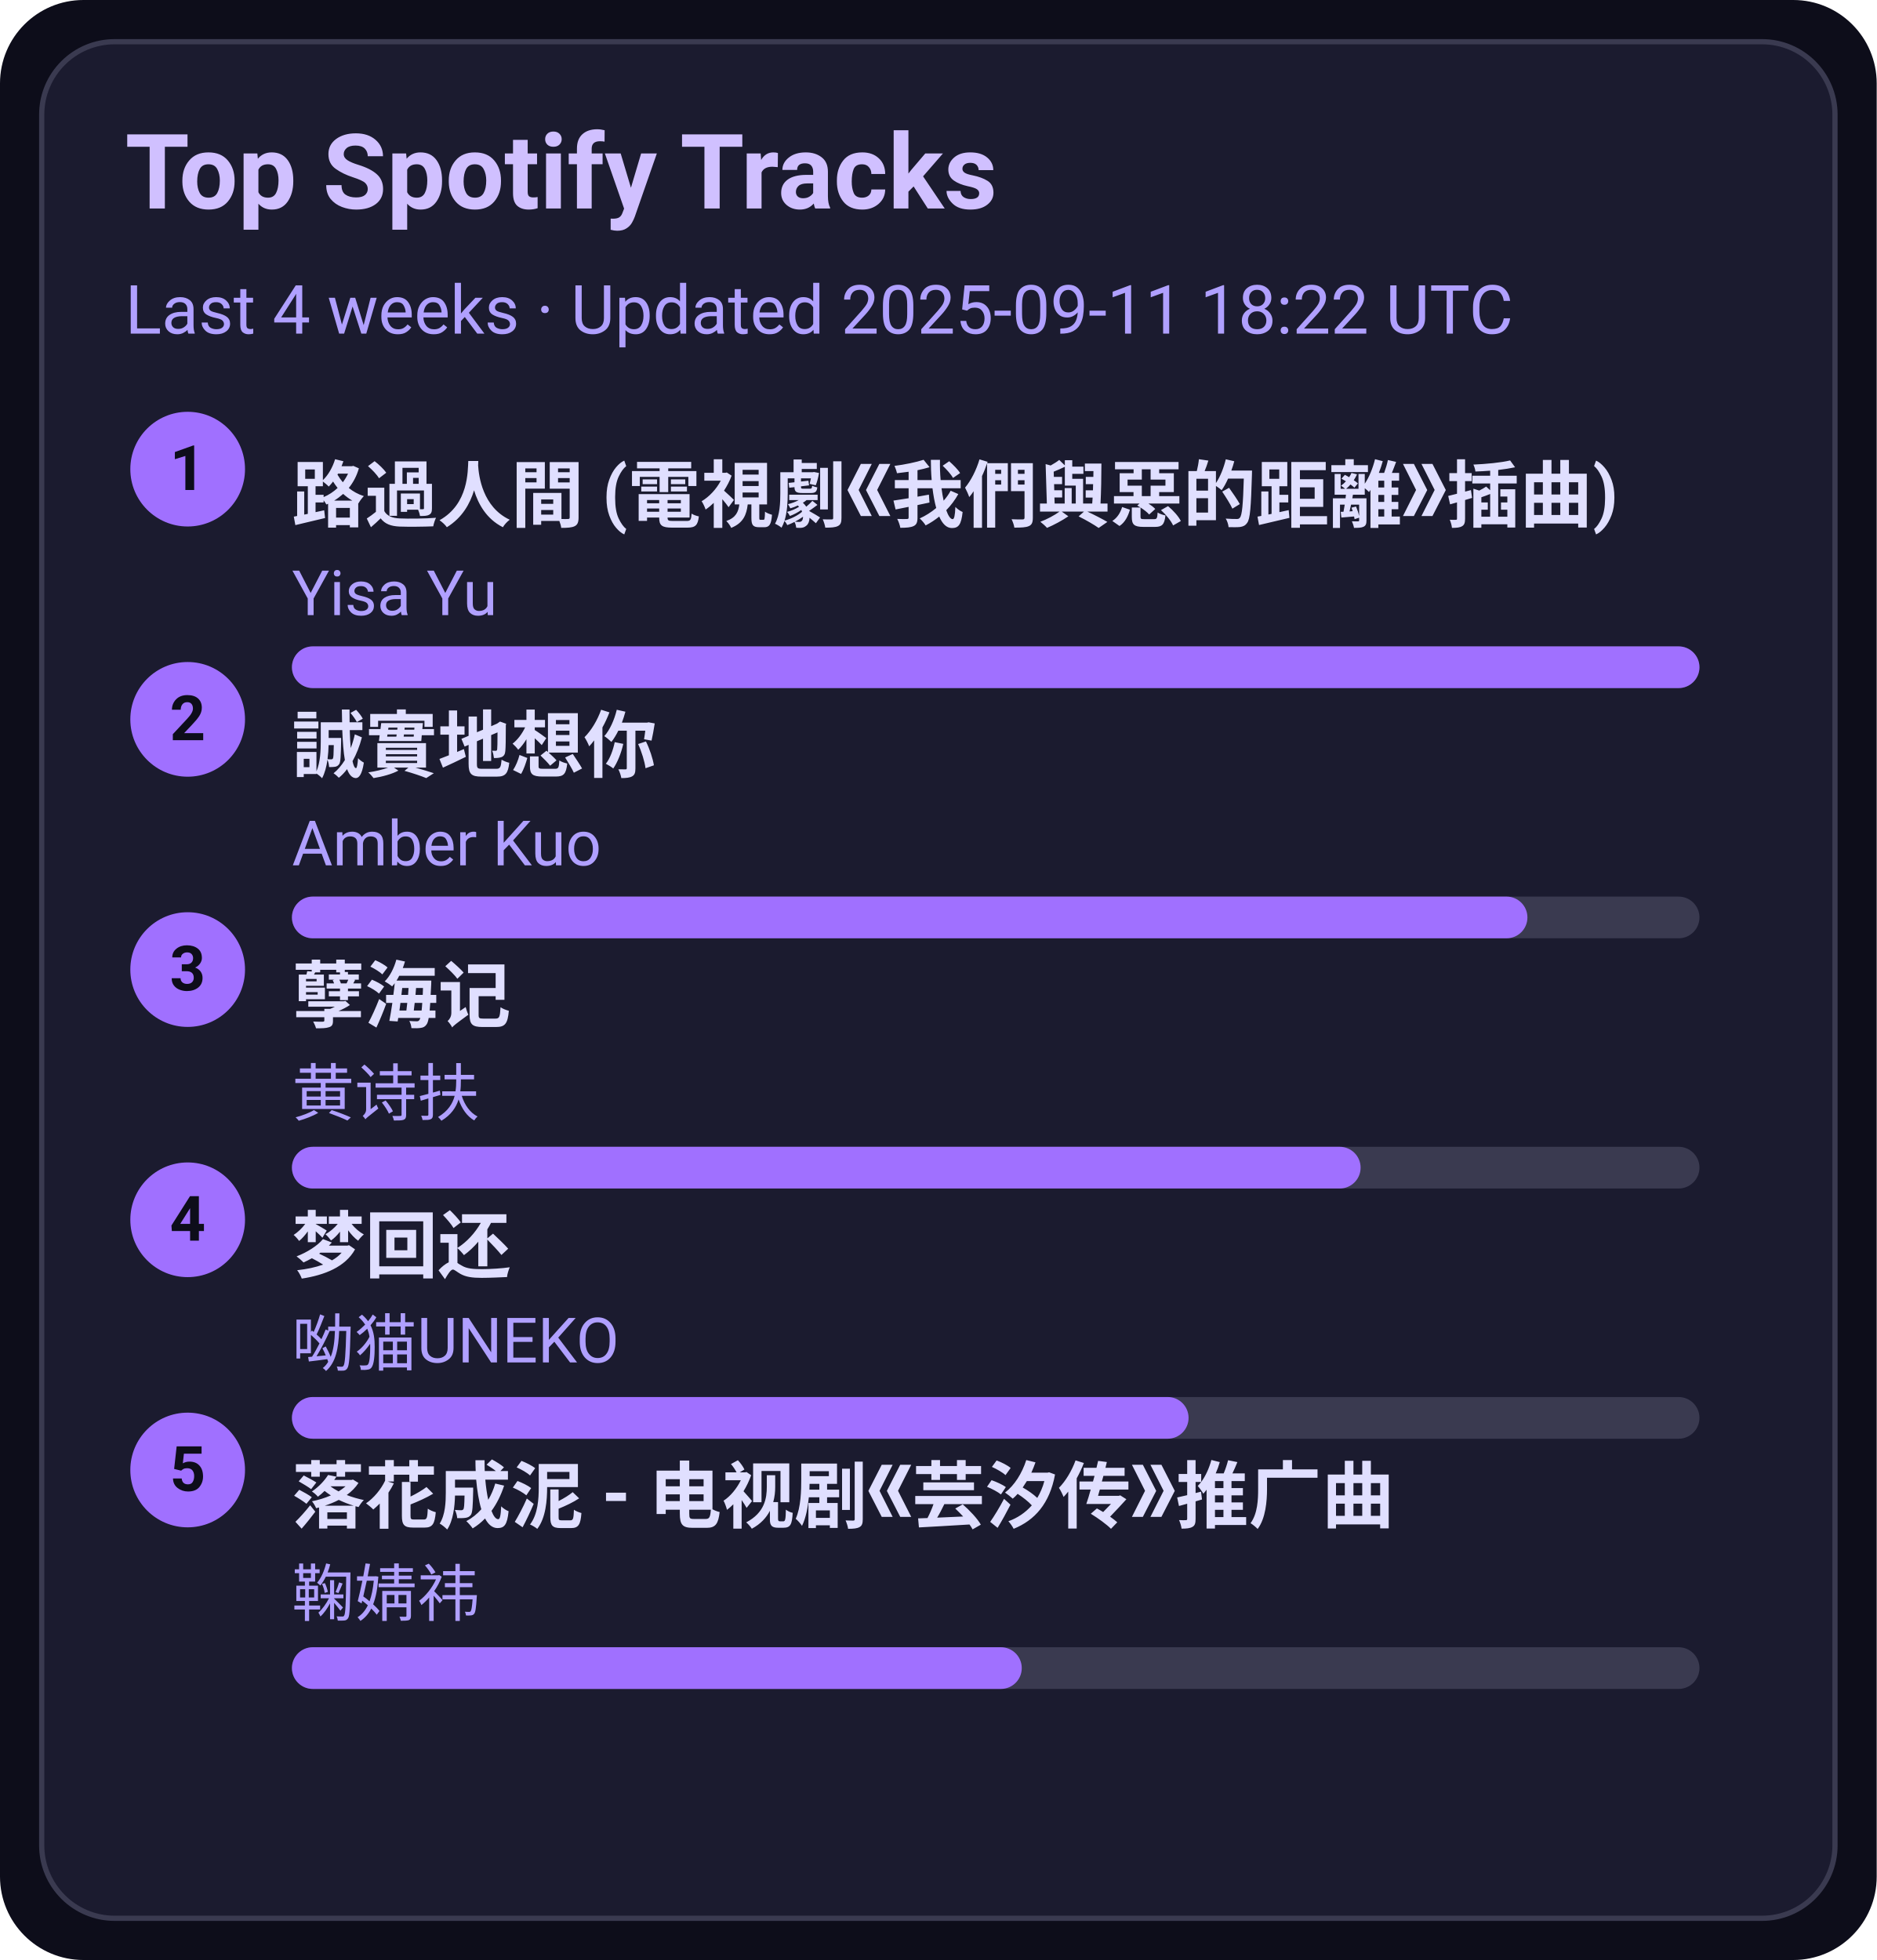
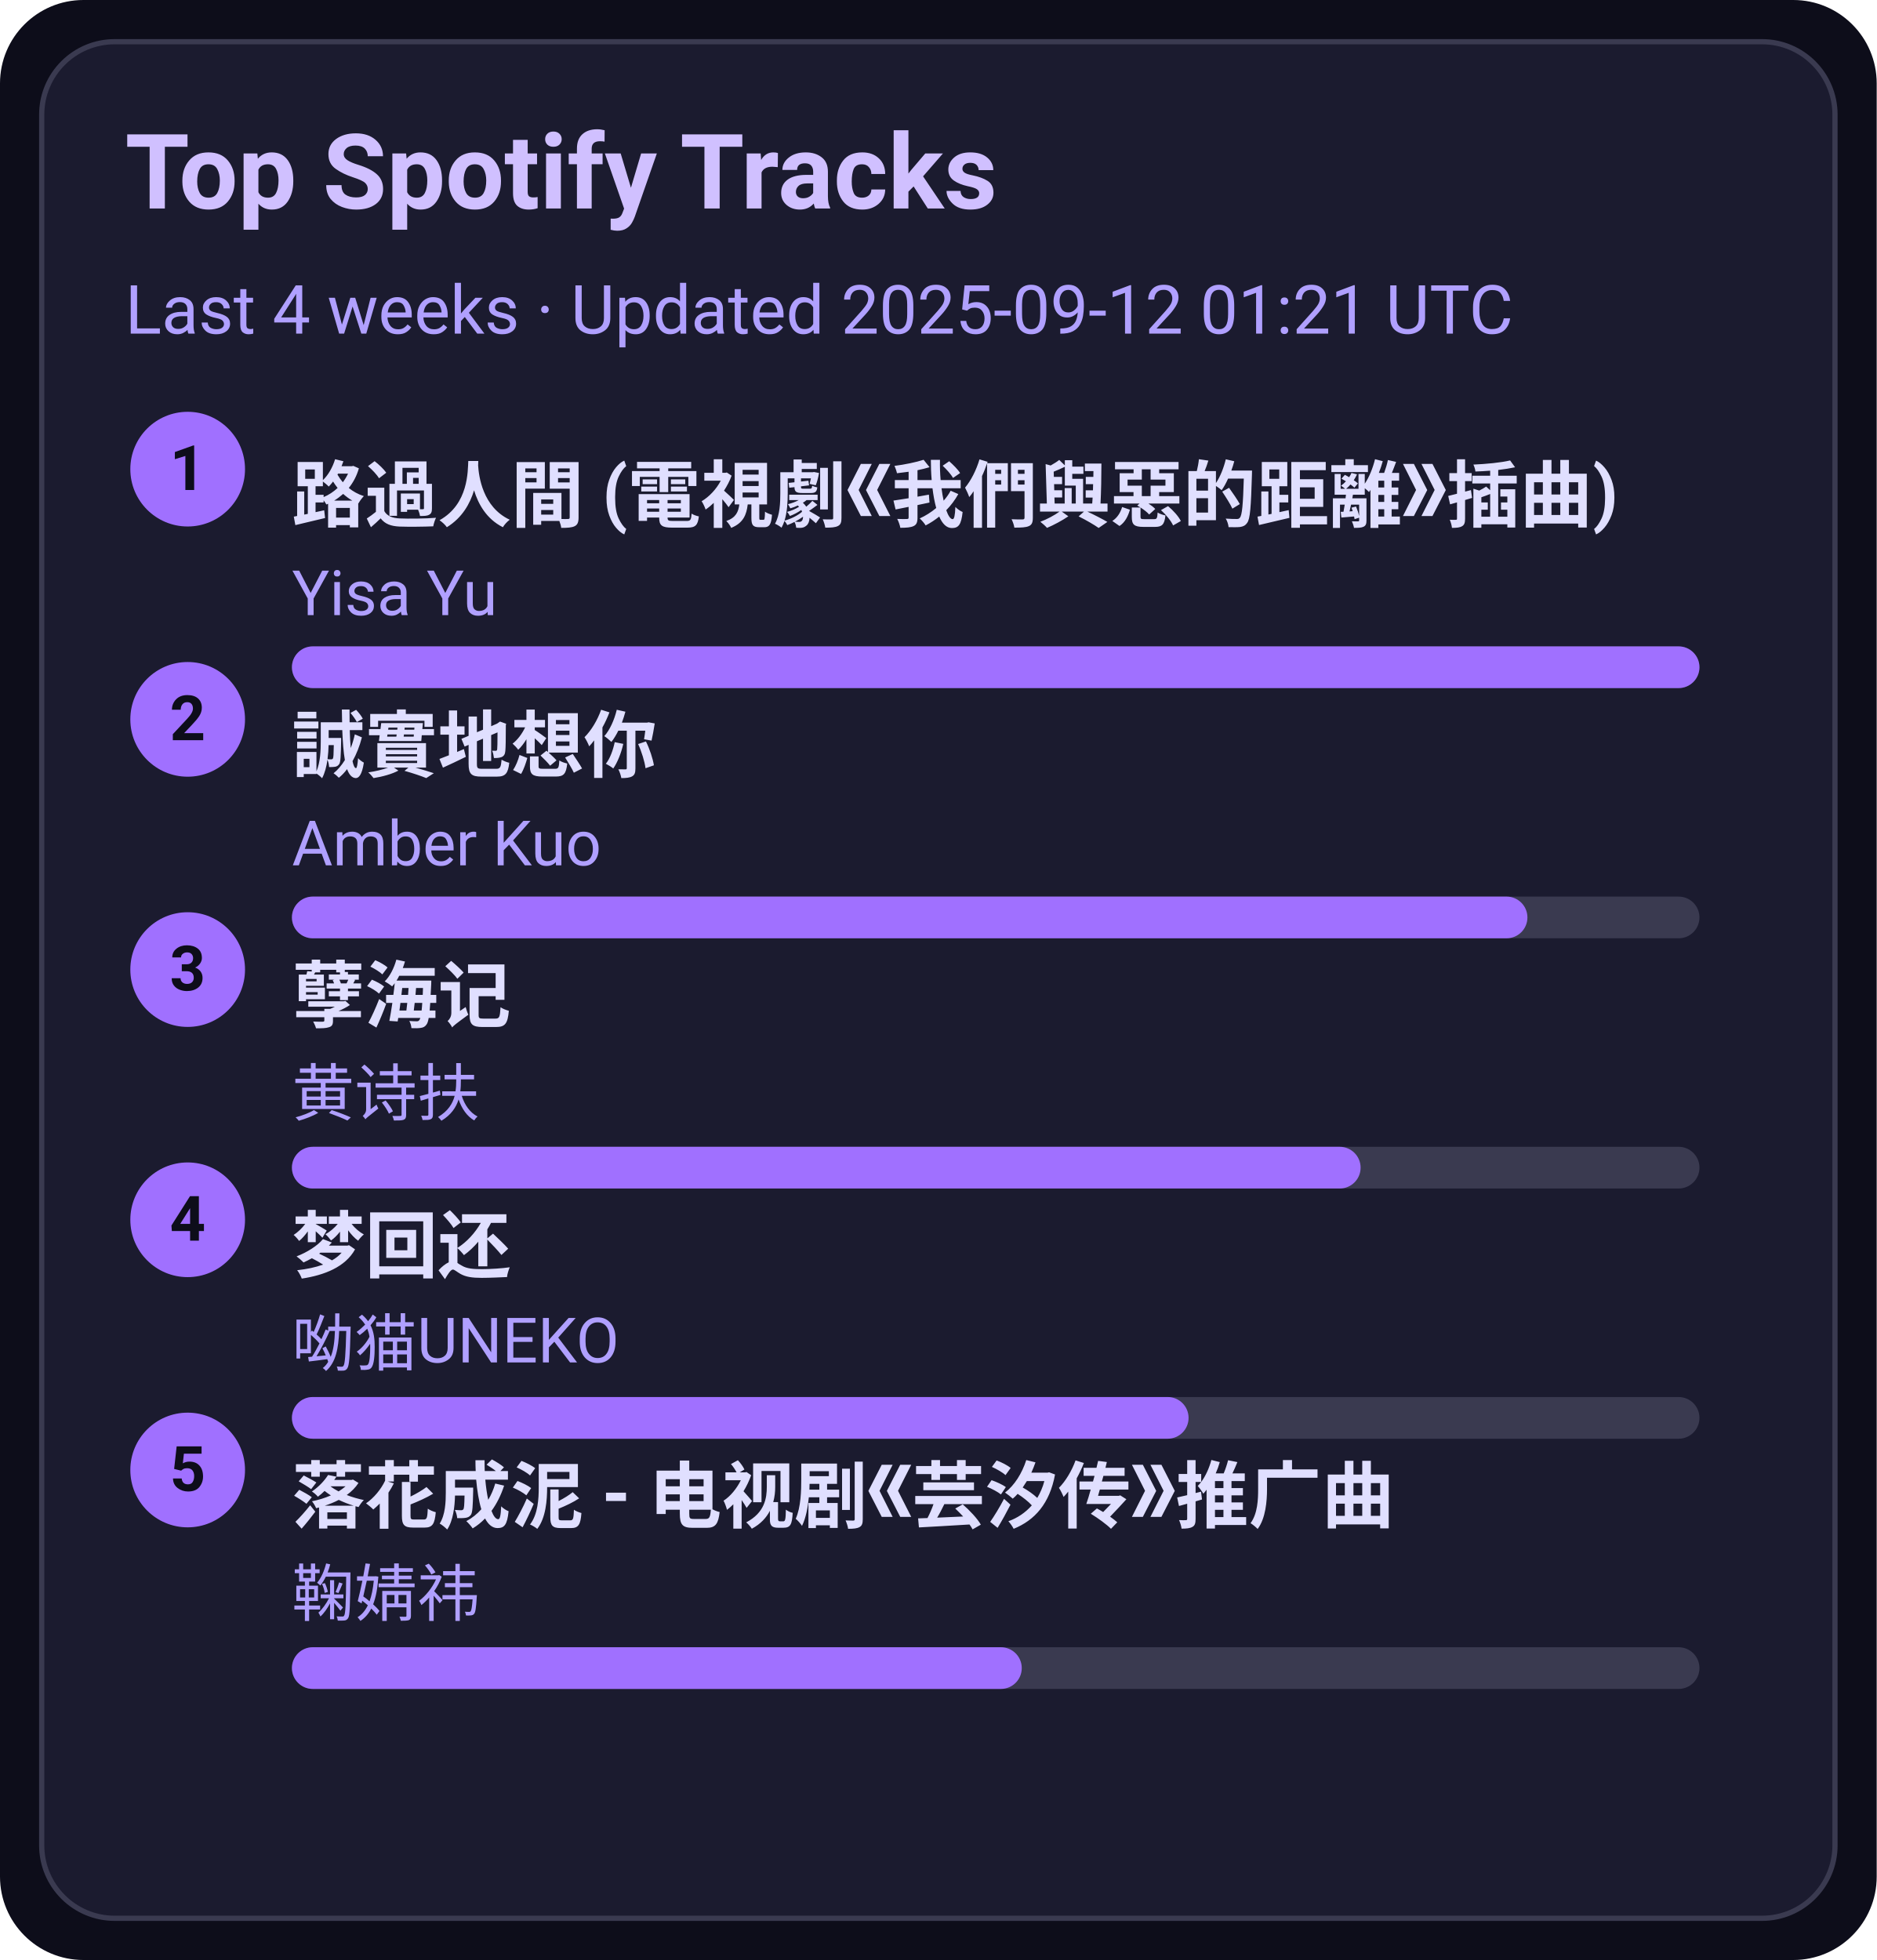
<svg xmlns="http://www.w3.org/2000/svg" width="360" height="376" viewBox="0 0 360 376">
  <style>text{font-family:-apple-system,BlinkMacSystemFont,Segoe UI,Roboto,Ubuntu,Helvetica Neue,Arial,Noto Sans,sans-serif}</style>
  <rect width="360" height="376" rx="16" fill="#0d0d1a" />
  <rect x="8" y="8" width="344" height="360" rx="14" fill="#1b1b2f" stroke="#3a3a50" />
  <text x="24" y="40" font-size="20" fill="#d0c0ff" font-weight="600">Top Spotify Tracks</text>
-   <text x="24" y="64" font-size="13" fill="#b0a0ff">Last 4 weeks · Updated 2025-09-11 18:22 UTC</text>
+   <text x="24" y="64" font-size="13" fill="#b0a0ff">Last 4 weeks · Updated 2025-09-12 01:21 UTC</text>
  <circle cx="36" cy="90" r="11" fill="#a070ff" />
  <text x="36" y="94" text-anchor="middle" font-size="12" fill="#0d0d1a" font-weight="700">1</text>
  <a href="https://open.spotify.com/track/1ZSleGniKMWNrWvK5cGALO" target="_blank" rel="noopener noreferrer">
    <text x="56" y="100" font-size="14" fill="#e0dfff" font-weight="600">路過人間 (電視劇《我們與惡的距離》插曲)</text>
  </a>
  <text x="56" y="118" font-size="12" fill="#b0a0ff">Yisa Yu</text>
  <rect x="56" y="124" width="270" height="8" rx="4" fill="#3a3a50" />
  <rect x="56" y="124" width="270" height="8" rx="4" fill="#a070ff" />
  <circle cx="36" cy="138" r="11" fill="#a070ff" />
  <text x="36" y="142" text-anchor="middle" font-size="12" fill="#0d0d1a" font-weight="700">2</text>
  <a href="https://open.spotify.com/track/1SPZzj8QzOwZoAGKXMGLGJ" target="_blank" rel="noopener noreferrer">
    <text x="56" y="148" font-size="14" fill="#e0dfff" font-weight="600">誠實地想你</text>
  </a>
  <text x="56" y="166" font-size="12" fill="#b0a0ff">Amber Kuo</text>
  <rect x="56" y="172" width="270" height="8" rx="4" fill="#3a3a50" />
  <rect x="56" y="172" width="237" height="8" rx="4" fill="#a070ff" />
  <circle cx="36" cy="186" r="11" fill="#a070ff" />
  <text x="36" y="190" text-anchor="middle" font-size="12" fill="#0d0d1a" font-weight="700">3</text>
  <a href="https://open.spotify.com/track/3eIovUMhirNN6btJbpzNqD" target="_blank" rel="noopener noreferrer">
    <text x="56" y="196" font-size="14" fill="#e0dfff" font-weight="600">孽海记</text>
  </a>
  <text x="56" y="214" font-size="12" fill="#b0a0ff">黄诗扶</text>
  <rect x="56" y="220" width="270" height="8" rx="4" fill="#3a3a50" />
  <rect x="56" y="220" width="205" height="8" rx="4" fill="#a070ff" />
  <circle cx="36" cy="234" r="11" fill="#a070ff" />
  <text x="36" y="238" text-anchor="middle" font-size="12" fill="#0d0d1a" font-weight="700">4</text>
  <a href="https://open.spotify.com/track/6jTK3YxlFysC8g0Ye9tbPK" target="_blank" rel="noopener noreferrer">
    <text x="56" y="244" font-size="14" fill="#e0dfff" font-weight="600">梦回还</text>
  </a>
  <text x="56" y="262" font-size="12" fill="#b0a0ff">呦猫UNEKO</text>
  <rect x="56" y="268" width="270" height="8" rx="4" fill="#3a3a50" />
  <rect x="56" y="268" width="172" height="8" rx="4" fill="#a070ff" />
  <circle cx="36" cy="282" r="11" fill="#a070ff" />
  <text x="36" y="286" text-anchor="middle" font-size="12" fill="#0d0d1a" font-weight="700">5</text>
  <a href="https://open.spotify.com/track/3kOZsJz3crGIWWHeoCNa0O" target="_blank" rel="noopener noreferrer">
    <text x="56" y="292" font-size="14" fill="#e0dfff" font-weight="600">落花成泥 - 电视剧《芸汐传》推广曲</text>
  </a>
  <text x="56" y="310" font-size="12" fill="#b0a0ff">鞠婧祎</text>
  <rect x="56" y="316" width="270" height="8" rx="4" fill="#3a3a50" />
  <rect x="56" y="316" width="140" height="8" rx="4" fill="#a070ff" />
</svg>
